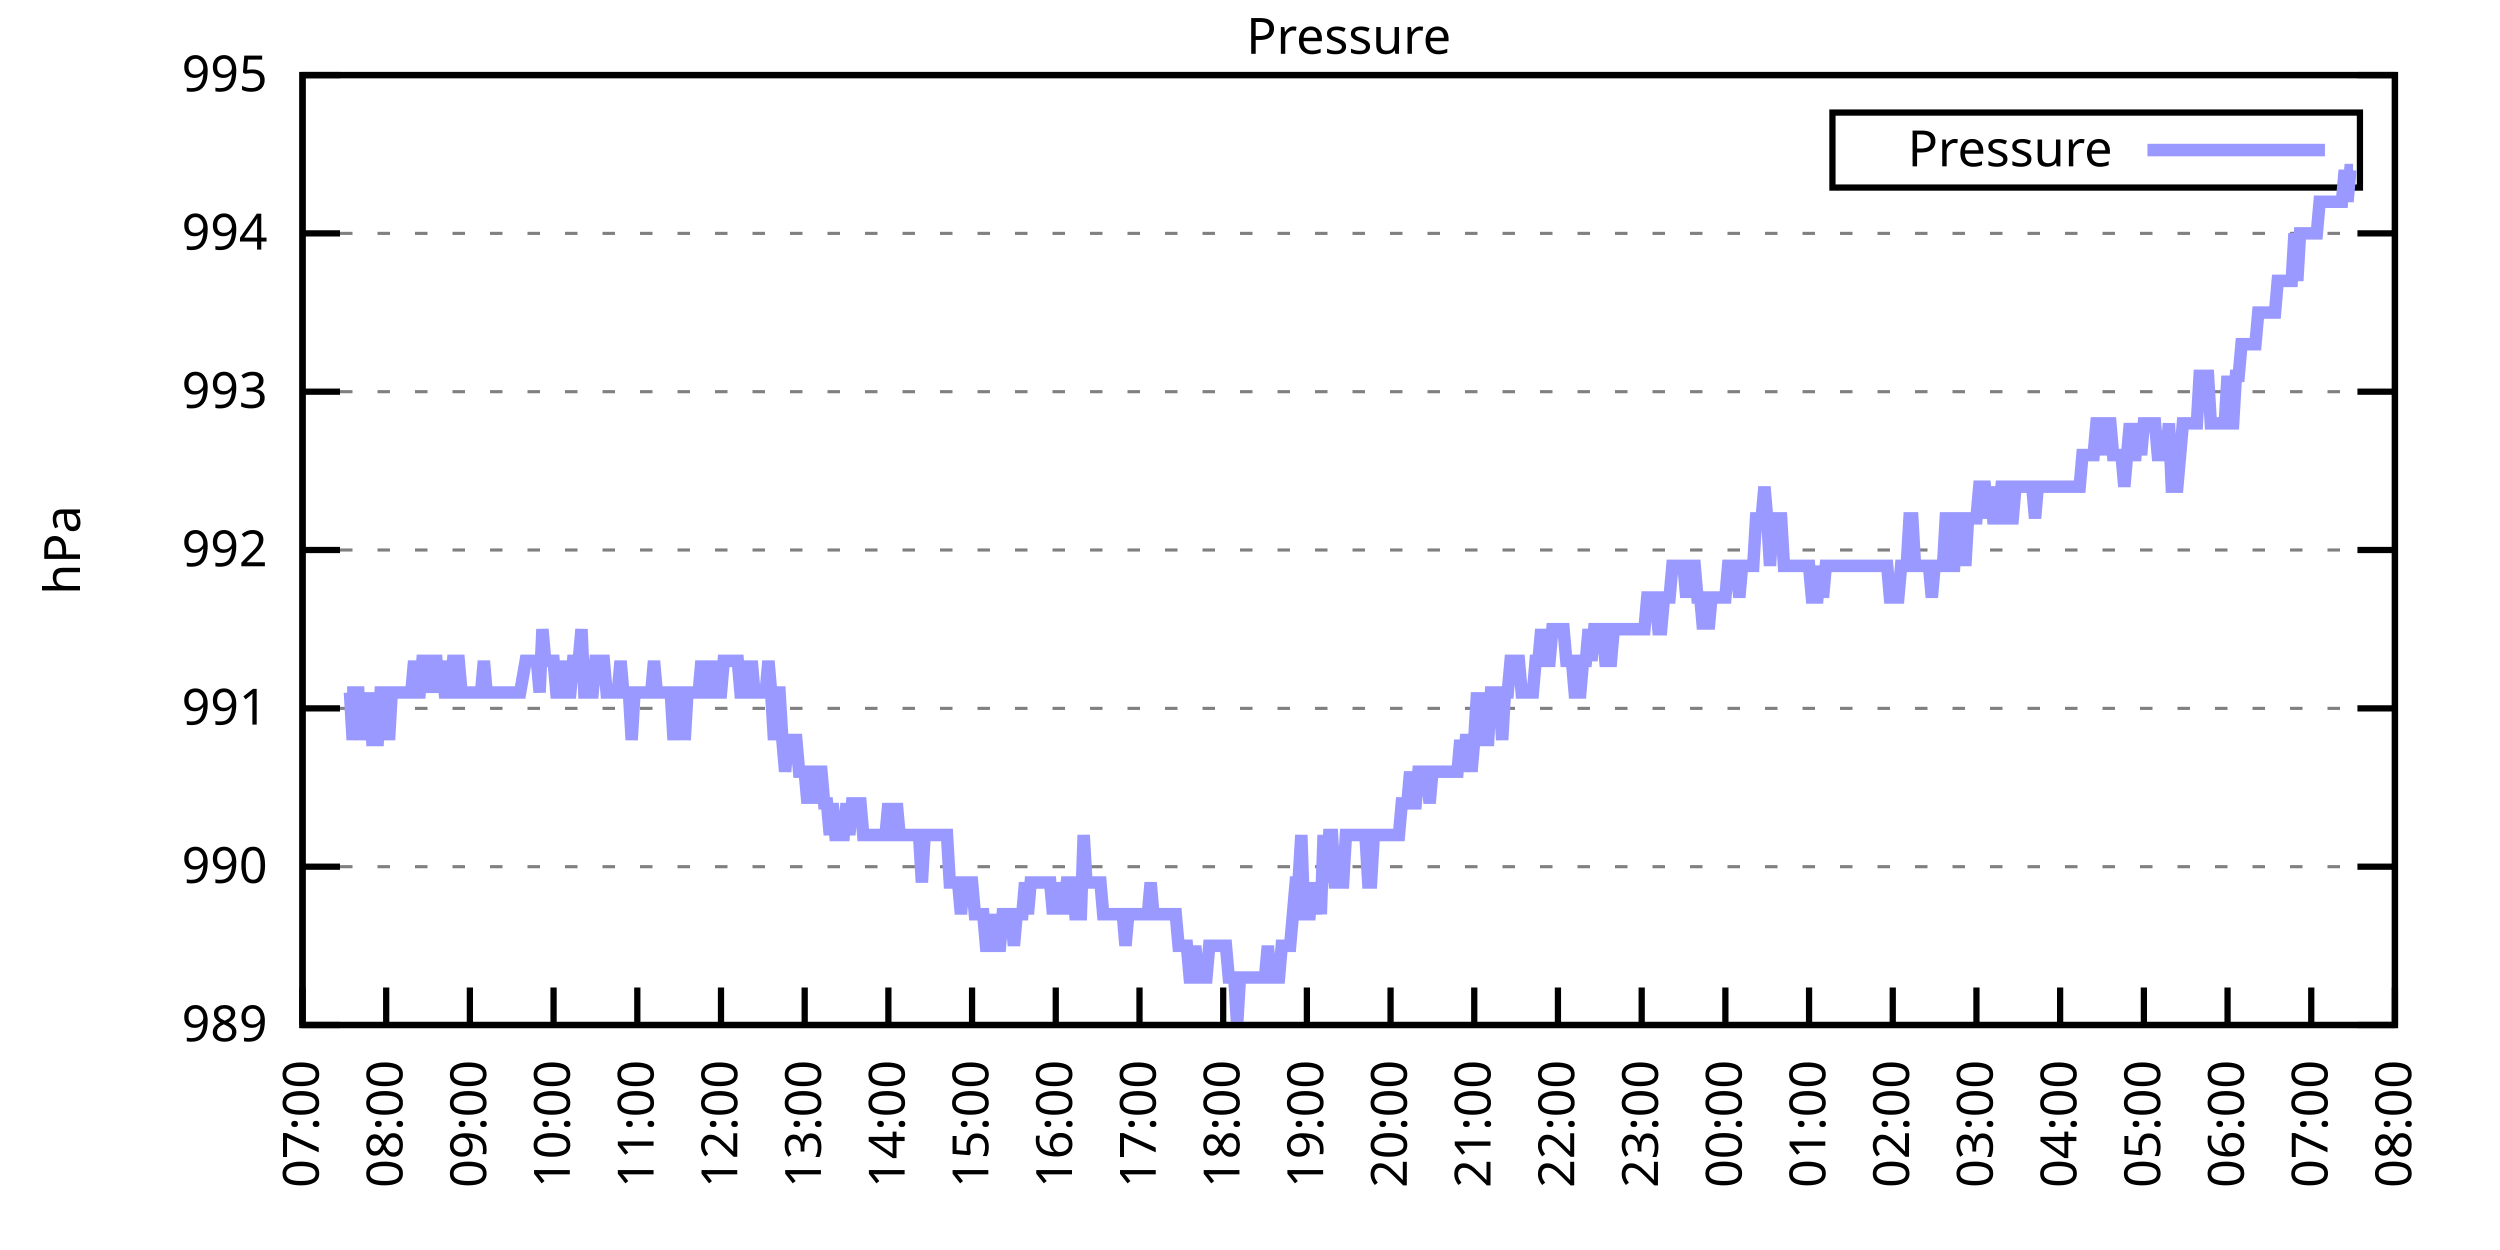
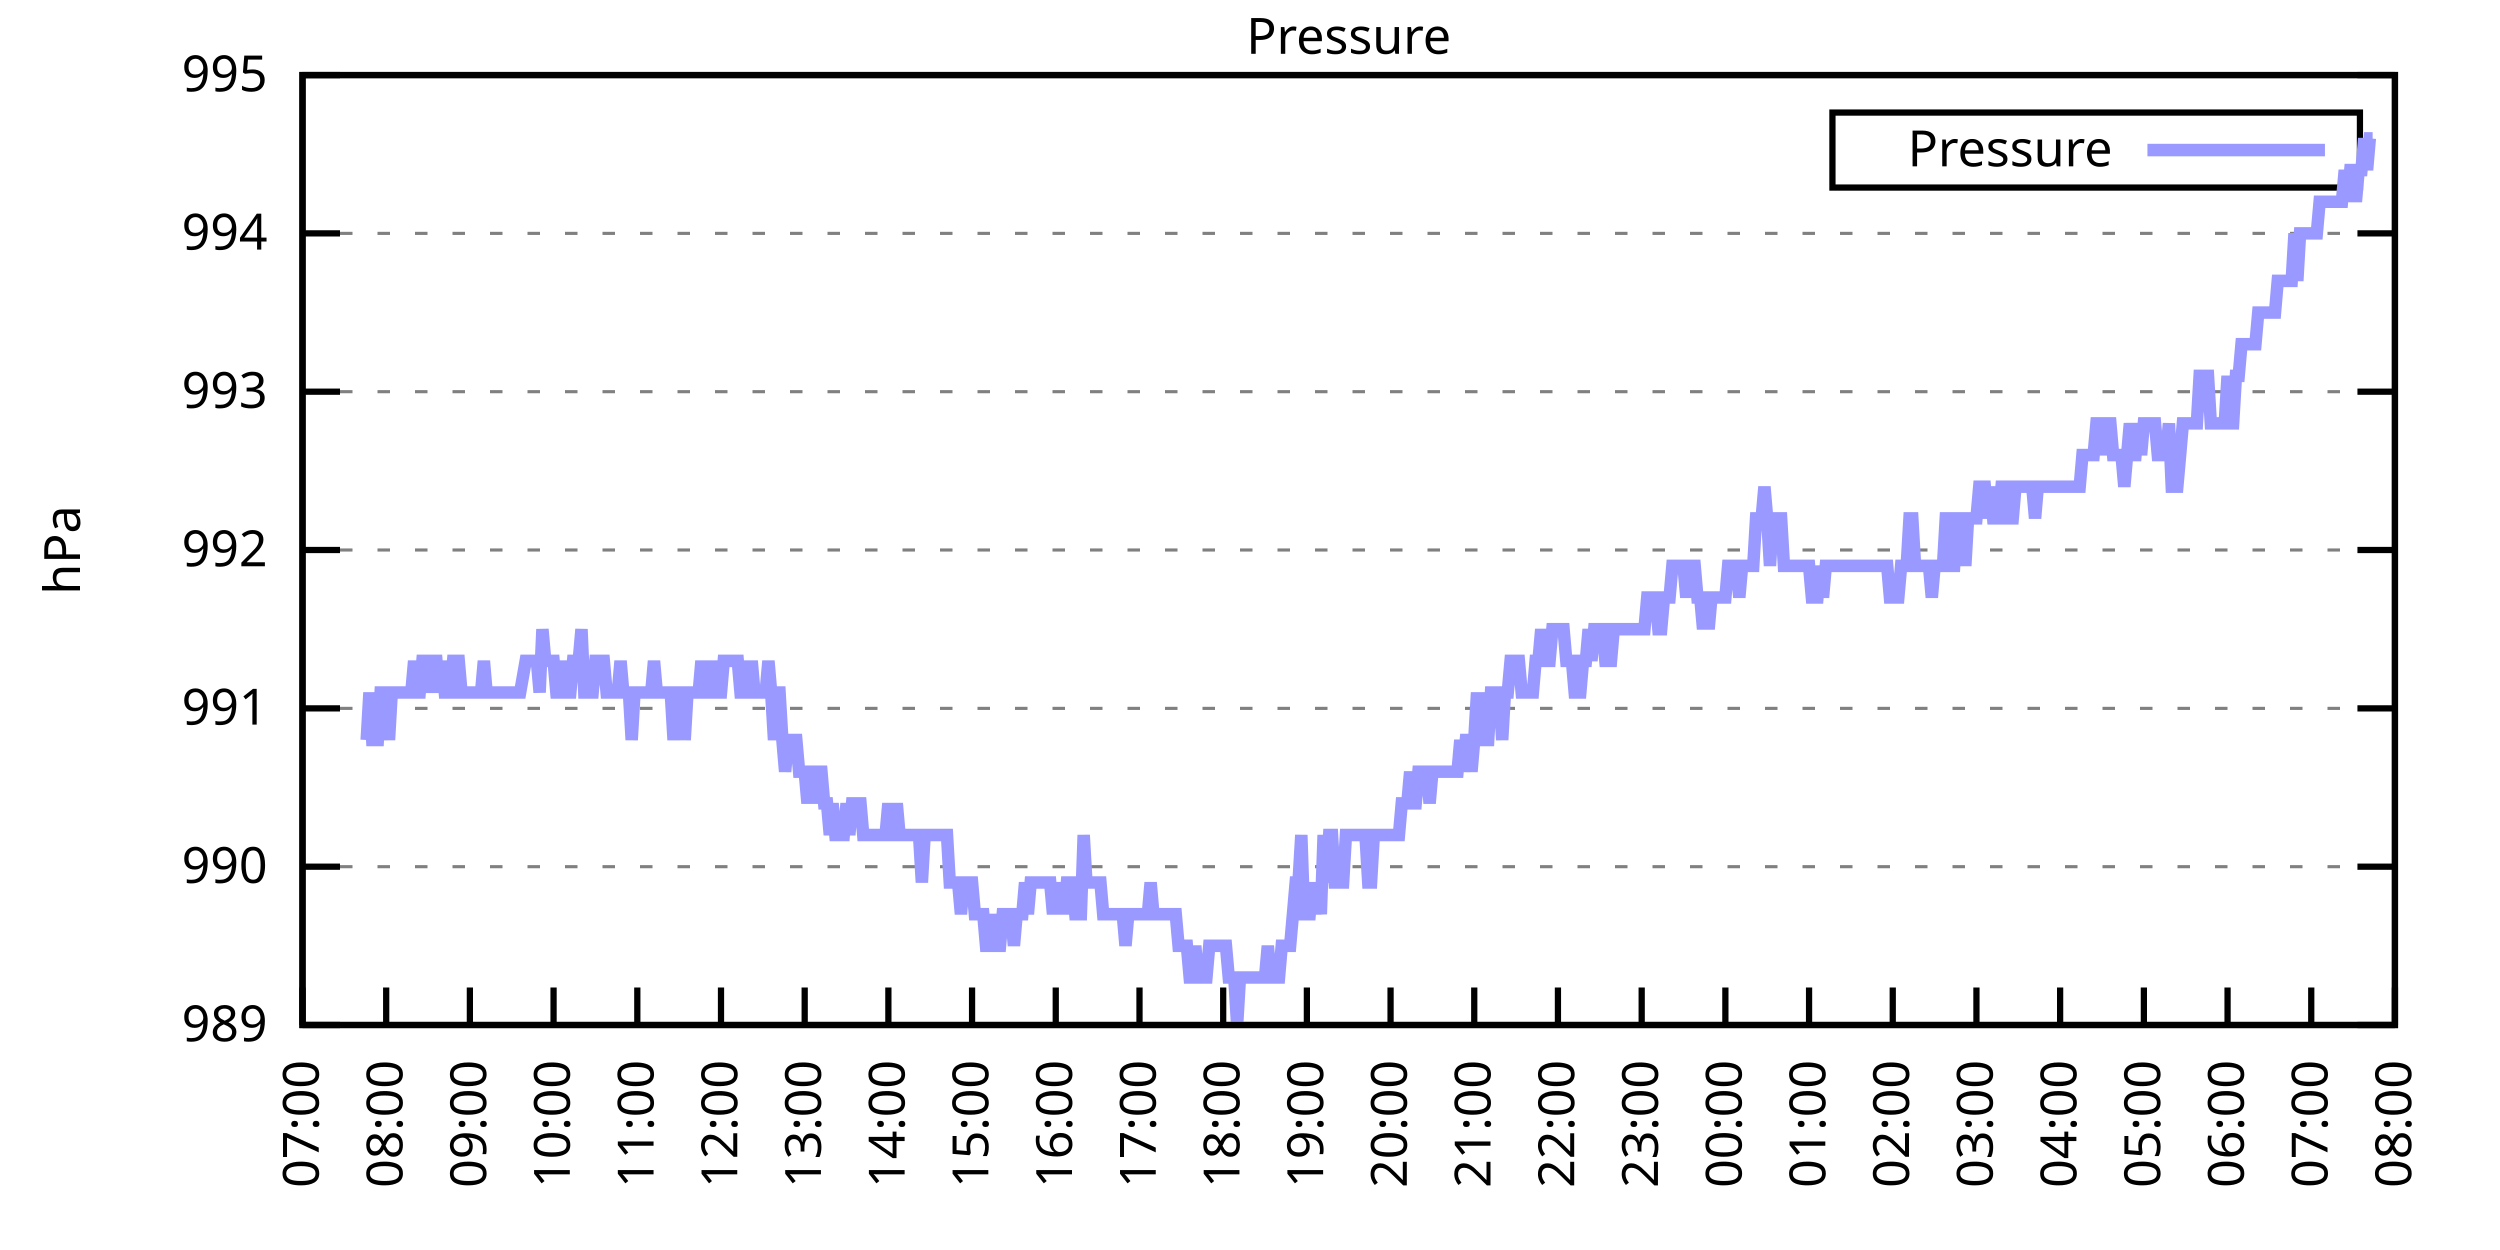
<svg xmlns="http://www.w3.org/2000/svg" xmlns:xlink="http://www.w3.org/1999/xlink" width="400" height="200" viewBox="0 0 400 200">
  <g id="gnuplot_canvas">
    <rect x="0" y="0" width="400" height="200" fill="none" />
    <defs>
      <circle id="gpDot" r="0.5" stroke-width="0.5" stroke="currentColor" />
      <path id="gpPt0" stroke-width="0.333" stroke="currentColor" d="M-1,0 h2 M0,-1 v2" />
      <path id="gpPt1" stroke-width="0.333" stroke="currentColor" d="M-1,-1 L1,1 M1,-1 L-1,1" />
      <path id="gpPt2" stroke-width="0.333" stroke="currentColor" d="M-1,0 L1,0 M0,-1 L0,1 M-1,-1 L1,1 M-1,1 L1,-1" />
      <rect id="gpPt3" stroke-width="0.333" stroke="currentColor" x="-1" y="-1" width="2" height="2" />
      <rect id="gpPt4" stroke-width="0.333" stroke="currentColor" fill="currentColor" x="-1" y="-1" width="2" height="2" />
      <circle id="gpPt5" stroke-width="0.333" stroke="currentColor" cx="0" cy="0" r="1" />
      <use xlink:href="#gpPt5" id="gpPt6" fill="currentColor" stroke="none" />
      <path id="gpPt7" stroke-width="0.333" stroke="currentColor" d="M0,-1.33 L-1.33,0.67 L1.33,0.67 z" />
      <use xlink:href="#gpPt7" id="gpPt8" fill="currentColor" stroke="none" />
      <use xlink:href="#gpPt7" id="gpPt9" stroke="currentColor" transform="rotate(180)" />
      <use xlink:href="#gpPt9" id="gpPt10" fill="currentColor" stroke="none" />
      <use xlink:href="#gpPt3" id="gpPt11" stroke="currentColor" transform="rotate(45)" />
      <use xlink:href="#gpPt11" id="gpPt12" fill="currentColor" stroke="none" />
      <path id="gpPt13" stroke-width="0.333" stroke="currentColor" d="M0,1.330 L1.265,0.411 L0.782,-1.067 L-0.782,-1.076 L-1.265,0.411 z" />
      <use xlink:href="#gpPt13" id="gpPt14" fill="currentColor" stroke="none" />
      <filter id="textbox" filterUnits="objectBoundingBox" x="0" y="0" height="1" width="1">
        <feFlood flood-color="white" flood-opacity="1" result="bgnd" />
        <feComposite in="SourceGraphic" in2="bgnd" operator="atop" />
      </filter>
      <filter id="greybox" filterUnits="objectBoundingBox" x="0" y="0" height="1" width="1">
        <feFlood flood-color="lightgrey" flood-opacity="1" result="grey" />
        <feComposite in="SourceGraphic" in2="grey" operator="atop" />
      </filter>
    </defs>
    <g fill="none" color="white" stroke="currentColor" stroke-width="1.00" stroke-linecap="butt" stroke-linejoin="miter">
</g>
    <g fill="none" color="black" stroke="currentColor" stroke-width="1.00" stroke-linecap="butt" stroke-linejoin="miter">
      <g stroke="none" shape-rendering="crispEdges">
        <polygon fill="rgb(255, 255, 255)" points="48.40,164.00 383.18,164.00 383.18,12.02 48.40,12.02 " />
      </g>
    </g>
    <g fill="none" color="black" stroke="currentColor" stroke-width="1.00" stroke-linecap="butt" stroke-linejoin="miter">
</g>
    <g fill="none" color="black" stroke="black" stroke-width="0.50" stroke-linecap="butt" stroke-linejoin="miter">
</g>
    <g fill="none" color="gray" stroke="currentColor" stroke-width="0.50" stroke-linecap="butt" stroke-linejoin="miter">
      <path stroke="gray" stroke-dasharray="2,4" class="gridline" d="M48.40,164.00 L383.19,164.00  " />
    </g>
    <g fill="none" color="gray" stroke="gray" stroke-width="1.00" stroke-linecap="butt" stroke-linejoin="miter">
</g>
    <g fill="none" color="black" stroke="currentColor" stroke-width="1.00" stroke-linecap="butt" stroke-linejoin="miter">
      <path stroke="black" d="M48.40,164.00 L54.40,164.00 M383.19,164.00 L377.19,164.00  " />
      <g transform="translate(42.80,166.60)" stroke="none" fill="black" font-family="Sans" font-size="8.00" text-anchor="end">
        <text>
          <tspan font-family="Sans"> 989</tspan>
        </text>
      </g>
    </g>
    <g fill="none" color="black" stroke="currentColor" stroke-width="1.00" stroke-linecap="butt" stroke-linejoin="miter">
</g>
    <g fill="none" color="black" stroke="black" stroke-width="0.50" stroke-linecap="butt" stroke-linejoin="miter">
</g>
    <g fill="none" color="gray" stroke="currentColor" stroke-width="0.50" stroke-linecap="butt" stroke-linejoin="miter">
      <path stroke="gray" stroke-dasharray="2,4" class="gridline" d="M48.40,138.67 L383.19,138.67  " />
    </g>
    <g fill="none" color="gray" stroke="gray" stroke-width="1.00" stroke-linecap="butt" stroke-linejoin="miter">
</g>
    <g fill="none" color="black" stroke="currentColor" stroke-width="1.00" stroke-linecap="butt" stroke-linejoin="miter">
      <path stroke="black" d="M48.40,138.67 L54.40,138.67 M383.19,138.67 L377.19,138.67  " />
      <g transform="translate(42.80,141.27)" stroke="none" fill="black" font-family="Sans" font-size="8.00" text-anchor="end">
        <text>
          <tspan font-family="Sans"> 990</tspan>
        </text>
      </g>
    </g>
    <g fill="none" color="black" stroke="currentColor" stroke-width="1.00" stroke-linecap="butt" stroke-linejoin="miter">
</g>
    <g fill="none" color="black" stroke="black" stroke-width="0.50" stroke-linecap="butt" stroke-linejoin="miter">
</g>
    <g fill="none" color="gray" stroke="currentColor" stroke-width="0.50" stroke-linecap="butt" stroke-linejoin="miter">
      <path stroke="gray" stroke-dasharray="2,4" class="gridline" d="M48.40,113.34 L383.19,113.34  " />
    </g>
    <g fill="none" color="gray" stroke="gray" stroke-width="1.00" stroke-linecap="butt" stroke-linejoin="miter">
</g>
    <g fill="none" color="black" stroke="currentColor" stroke-width="1.00" stroke-linecap="butt" stroke-linejoin="miter">
      <path stroke="black" d="M48.40,113.34 L54.40,113.34 M383.19,113.34 L377.19,113.34  " />
      <g transform="translate(42.80,115.94)" stroke="none" fill="black" font-family="Sans" font-size="8.00" text-anchor="end">
        <text>
          <tspan font-family="Sans"> 991</tspan>
        </text>
      </g>
    </g>
    <g fill="none" color="black" stroke="currentColor" stroke-width="1.00" stroke-linecap="butt" stroke-linejoin="miter">
</g>
    <g fill="none" color="black" stroke="black" stroke-width="0.50" stroke-linecap="butt" stroke-linejoin="miter">
</g>
    <g fill="none" color="gray" stroke="currentColor" stroke-width="0.50" stroke-linecap="butt" stroke-linejoin="miter">
      <path stroke="gray" stroke-dasharray="2,4" class="gridline" d="M48.40,88.00 L383.19,88.00  " />
    </g>
    <g fill="none" color="gray" stroke="gray" stroke-width="1.00" stroke-linecap="butt" stroke-linejoin="miter">
</g>
    <g fill="none" color="black" stroke="currentColor" stroke-width="1.00" stroke-linecap="butt" stroke-linejoin="miter">
      <path stroke="black" d="M48.40,88.00 L54.40,88.00 M383.19,88.00 L377.19,88.00  " />
      <g transform="translate(42.80,90.60)" stroke="none" fill="black" font-family="Sans" font-size="8.00" text-anchor="end">
        <text>
          <tspan font-family="Sans"> 992</tspan>
        </text>
      </g>
    </g>
    <g fill="none" color="black" stroke="currentColor" stroke-width="1.00" stroke-linecap="butt" stroke-linejoin="miter">
</g>
    <g fill="none" color="black" stroke="black" stroke-width="0.50" stroke-linecap="butt" stroke-linejoin="miter">
</g>
    <g fill="none" color="gray" stroke="currentColor" stroke-width="0.50" stroke-linecap="butt" stroke-linejoin="miter">
      <path stroke="gray" stroke-dasharray="2,4" class="gridline" d="M48.40,62.67 L383.19,62.67  " />
    </g>
    <g fill="none" color="gray" stroke="gray" stroke-width="1.00" stroke-linecap="butt" stroke-linejoin="miter">
</g>
    <g fill="none" color="black" stroke="currentColor" stroke-width="1.00" stroke-linecap="butt" stroke-linejoin="miter">
      <path stroke="black" d="M48.40,62.67 L54.40,62.67 M383.19,62.67 L377.19,62.67  " />
      <g transform="translate(42.80,65.27)" stroke="none" fill="black" font-family="Sans" font-size="8.00" text-anchor="end">
        <text>
          <tspan font-family="Sans"> 993</tspan>
        </text>
      </g>
    </g>
    <g fill="none" color="black" stroke="currentColor" stroke-width="1.00" stroke-linecap="butt" stroke-linejoin="miter">
</g>
    <g fill="none" color="black" stroke="black" stroke-width="0.50" stroke-linecap="butt" stroke-linejoin="miter">
</g>
    <g fill="none" color="gray" stroke="currentColor" stroke-width="0.50" stroke-linecap="butt" stroke-linejoin="miter">
      <path stroke="gray" stroke-dasharray="2,4" class="gridline" d="M48.40,37.34 L383.19,37.34  " />
    </g>
    <g fill="none" color="gray" stroke="gray" stroke-width="1.00" stroke-linecap="butt" stroke-linejoin="miter">
</g>
    <g fill="none" color="black" stroke="currentColor" stroke-width="1.00" stroke-linecap="butt" stroke-linejoin="miter">
      <path stroke="black" d="M48.40,37.34 L54.40,37.34 M383.19,37.34 L377.19,37.34  " />
      <g transform="translate(42.80,39.94)" stroke="none" fill="black" font-family="Sans" font-size="8.00" text-anchor="end">
        <text>
          <tspan font-family="Sans"> 994</tspan>
        </text>
      </g>
    </g>
    <g fill="none" color="black" stroke="currentColor" stroke-width="1.00" stroke-linecap="butt" stroke-linejoin="miter">
</g>
    <g fill="none" color="black" stroke="black" stroke-width="0.50" stroke-linecap="butt" stroke-linejoin="miter">
</g>
    <g fill="none" color="gray" stroke="currentColor" stroke-width="0.50" stroke-linecap="butt" stroke-linejoin="miter">
      <path stroke="gray" stroke-dasharray="2,4" class="gridline" d="M48.40,12.01 L383.19,12.01  " />
    </g>
    <g fill="none" color="gray" stroke="gray" stroke-width="1.00" stroke-linecap="butt" stroke-linejoin="miter">
</g>
    <g fill="none" color="black" stroke="currentColor" stroke-width="1.00" stroke-linecap="butt" stroke-linejoin="miter">
      <path stroke="black" d="M48.40,12.01 L54.40,12.01 M383.19,12.01 L377.19,12.01  " />
      <g transform="translate(42.80,14.61)" stroke="none" fill="black" font-family="Sans" font-size="8.00" text-anchor="end">
        <text>
          <tspan font-family="Sans"> 995</tspan>
        </text>
      </g>
    </g>
    <g fill="none" color="black" stroke="currentColor" stroke-width="1.00" stroke-linecap="butt" stroke-linejoin="miter">
      <path stroke="black" d="M48.40,164.00 L48.40,158.00  " />
      <g transform="translate(51.00,169.60) rotate(270.00)" stroke="none" fill="black" font-family="Sans" font-size="8.00" text-anchor="end">
        <text>
          <tspan font-family="Sans">07:00</tspan>
        </text>
      </g>
    </g>
    <g fill="none" color="black" stroke="currentColor" stroke-width="1.00" stroke-linecap="butt" stroke-linejoin="miter">
      <path stroke="black" d="M61.79,164.00 L61.79,158.00  " />
      <g transform="translate(64.39,169.60) rotate(270.00)" stroke="none" fill="black" font-family="Sans" font-size="8.00" text-anchor="end">
        <text>
          <tspan font-family="Sans">08:00</tspan>
        </text>
      </g>
    </g>
    <g fill="none" color="black" stroke="currentColor" stroke-width="1.00" stroke-linecap="butt" stroke-linejoin="miter">
      <path stroke="black" d="M75.18,164.00 L75.18,158.00  " />
      <g transform="translate(77.78,169.60) rotate(270.00)" stroke="none" fill="black" font-family="Sans" font-size="8.00" text-anchor="end">
        <text>
          <tspan font-family="Sans">09:00</tspan>
        </text>
      </g>
    </g>
    <g fill="none" color="black" stroke="currentColor" stroke-width="1.00" stroke-linecap="butt" stroke-linejoin="miter">
      <path stroke="black" d="M88.57,164.00 L88.57,158.00  " />
      <g transform="translate(91.17,169.60) rotate(270.00)" stroke="none" fill="black" font-family="Sans" font-size="8.00" text-anchor="end">
        <text>
          <tspan font-family="Sans">10:00</tspan>
        </text>
      </g>
    </g>
    <g fill="none" color="black" stroke="currentColor" stroke-width="1.00" stroke-linecap="butt" stroke-linejoin="miter">
      <path stroke="black" d="M101.97,164.00 L101.97,158.00  " />
      <g transform="translate(104.57,169.60) rotate(270.00)" stroke="none" fill="black" font-family="Sans" font-size="8.00" text-anchor="end">
        <text>
          <tspan font-family="Sans">11:00</tspan>
        </text>
      </g>
    </g>
    <g fill="none" color="black" stroke="currentColor" stroke-width="1.00" stroke-linecap="butt" stroke-linejoin="miter">
      <path stroke="black" d="M115.36,164.00 L115.36,158.00  " />
      <g transform="translate(117.96,169.60) rotate(270.00)" stroke="none" fill="black" font-family="Sans" font-size="8.00" text-anchor="end">
        <text>
          <tspan font-family="Sans">12:00</tspan>
        </text>
      </g>
    </g>
    <g fill="none" color="black" stroke="currentColor" stroke-width="1.00" stroke-linecap="butt" stroke-linejoin="miter">
      <path stroke="black" d="M128.75,164.00 L128.75,158.00  " />
      <g transform="translate(131.35,169.60) rotate(270.00)" stroke="none" fill="black" font-family="Sans" font-size="8.00" text-anchor="end">
        <text>
          <tspan font-family="Sans">13:00</tspan>
        </text>
      </g>
    </g>
    <g fill="none" color="black" stroke="currentColor" stroke-width="1.00" stroke-linecap="butt" stroke-linejoin="miter">
      <path stroke="black" d="M142.14,164.00 L142.14,158.00  " />
      <g transform="translate(144.74,169.60) rotate(270.00)" stroke="none" fill="black" font-family="Sans" font-size="8.00" text-anchor="end">
        <text>
          <tspan font-family="Sans">14:00</tspan>
        </text>
      </g>
    </g>
    <g fill="none" color="black" stroke="currentColor" stroke-width="1.00" stroke-linecap="butt" stroke-linejoin="miter">
      <path stroke="black" d="M155.53,164.00 L155.53,158.00  " />
      <g transform="translate(158.13,169.60) rotate(270.00)" stroke="none" fill="black" font-family="Sans" font-size="8.00" text-anchor="end">
        <text>
          <tspan font-family="Sans">15:00</tspan>
        </text>
      </g>
    </g>
    <g fill="none" color="black" stroke="currentColor" stroke-width="1.00" stroke-linecap="butt" stroke-linejoin="miter">
      <path stroke="black" d="M168.92,164.00 L168.92,158.00  " />
      <g transform="translate(171.52,169.60) rotate(270.00)" stroke="none" fill="black" font-family="Sans" font-size="8.00" text-anchor="end">
        <text>
          <tspan font-family="Sans">16:00</tspan>
        </text>
      </g>
    </g>
    <g fill="none" color="black" stroke="currentColor" stroke-width="1.00" stroke-linecap="butt" stroke-linejoin="miter">
      <path stroke="black" d="M182.32,164.00 L182.32,158.00  " />
      <g transform="translate(184.92,169.60) rotate(270.00)" stroke="none" fill="black" font-family="Sans" font-size="8.00" text-anchor="end">
        <text>
          <tspan font-family="Sans">17:00</tspan>
        </text>
      </g>
    </g>
    <g fill="none" color="black" stroke="currentColor" stroke-width="1.00" stroke-linecap="butt" stroke-linejoin="miter">
      <path stroke="black" d="M195.71,164.00 L195.71,158.00  " />
      <g transform="translate(198.31,169.60) rotate(270.00)" stroke="none" fill="black" font-family="Sans" font-size="8.00" text-anchor="end">
        <text>
          <tspan font-family="Sans">18:00</tspan>
        </text>
      </g>
    </g>
    <g fill="none" color="black" stroke="currentColor" stroke-width="1.00" stroke-linecap="butt" stroke-linejoin="miter">
      <path stroke="black" d="M209.10,164.00 L209.10,158.00  " />
      <g transform="translate(211.70,169.60) rotate(270.00)" stroke="none" fill="black" font-family="Sans" font-size="8.00" text-anchor="end">
        <text>
          <tspan font-family="Sans">19:00</tspan>
        </text>
      </g>
    </g>
    <g fill="none" color="black" stroke="currentColor" stroke-width="1.00" stroke-linecap="butt" stroke-linejoin="miter">
      <path stroke="black" d="M222.49,164.00 L222.49,158.00  " />
      <g transform="translate(225.09,169.60) rotate(270.00)" stroke="none" fill="black" font-family="Sans" font-size="8.00" text-anchor="end">
        <text>
          <tspan font-family="Sans">20:00</tspan>
        </text>
      </g>
    </g>
    <g fill="none" color="black" stroke="currentColor" stroke-width="1.00" stroke-linecap="butt" stroke-linejoin="miter">
      <path stroke="black" d="M235.88,164.00 L235.88,158.00  " />
      <g transform="translate(238.48,169.60) rotate(270.00)" stroke="none" fill="black" font-family="Sans" font-size="8.00" text-anchor="end">
        <text>
          <tspan font-family="Sans">21:00</tspan>
        </text>
      </g>
    </g>
    <g fill="none" color="black" stroke="currentColor" stroke-width="1.00" stroke-linecap="butt" stroke-linejoin="miter">
      <path stroke="black" d="M249.27,164.00 L249.27,158.00  " />
      <g transform="translate(251.87,169.60) rotate(270.00)" stroke="none" fill="black" font-family="Sans" font-size="8.00" text-anchor="end">
        <text>
          <tspan font-family="Sans">22:00</tspan>
        </text>
      </g>
    </g>
    <g fill="none" color="black" stroke="currentColor" stroke-width="1.00" stroke-linecap="butt" stroke-linejoin="miter">
      <path stroke="black" d="M262.67,164.00 L262.67,158.00  " />
      <g transform="translate(265.27,169.60) rotate(270.00)" stroke="none" fill="black" font-family="Sans" font-size="8.00" text-anchor="end">
        <text>
          <tspan font-family="Sans">23:00</tspan>
        </text>
      </g>
    </g>
    <g fill="none" color="black" stroke="currentColor" stroke-width="1.00" stroke-linecap="butt" stroke-linejoin="miter">
      <path stroke="black" d="M276.06,164.00 L276.06,158.00  " />
      <g transform="translate(278.66,169.60) rotate(270.00)" stroke="none" fill="black" font-family="Sans" font-size="8.00" text-anchor="end">
        <text>
          <tspan font-family="Sans">00:00</tspan>
        </text>
      </g>
    </g>
    <g fill="none" color="black" stroke="currentColor" stroke-width="1.00" stroke-linecap="butt" stroke-linejoin="miter">
      <path stroke="black" d="M289.45,164.00 L289.45,158.00  " />
      <g transform="translate(292.05,169.60) rotate(270.00)" stroke="none" fill="black" font-family="Sans" font-size="8.00" text-anchor="end">
        <text>
          <tspan font-family="Sans">01:00</tspan>
        </text>
      </g>
    </g>
    <g fill="none" color="black" stroke="currentColor" stroke-width="1.00" stroke-linecap="butt" stroke-linejoin="miter">
      <path stroke="black" d="M302.84,164.00 L302.84,158.00  " />
      <g transform="translate(305.44,169.60) rotate(270.00)" stroke="none" fill="black" font-family="Sans" font-size="8.00" text-anchor="end">
        <text>
          <tspan font-family="Sans">02:00</tspan>
        </text>
      </g>
    </g>
    <g fill="none" color="black" stroke="currentColor" stroke-width="1.00" stroke-linecap="butt" stroke-linejoin="miter">
      <path stroke="black" d="M316.23,164.00 L316.23,158.00  " />
      <g transform="translate(318.83,169.60) rotate(270.00)" stroke="none" fill="black" font-family="Sans" font-size="8.00" text-anchor="end">
        <text>
          <tspan font-family="Sans">03:00</tspan>
        </text>
      </g>
    </g>
    <g fill="none" color="black" stroke="currentColor" stroke-width="1.00" stroke-linecap="butt" stroke-linejoin="miter">
      <path stroke="black" d="M329.62,164.00 L329.62,158.00  " />
      <g transform="translate(332.22,169.60) rotate(270.00)" stroke="none" fill="black" font-family="Sans" font-size="8.00" text-anchor="end">
        <text>
          <tspan font-family="Sans">04:00</tspan>
        </text>
      </g>
    </g>
    <g fill="none" color="black" stroke="currentColor" stroke-width="1.00" stroke-linecap="butt" stroke-linejoin="miter">
      <path stroke="black" d="M343.02,164.00 L343.02,158.00  " />
      <g transform="translate(345.62,169.60) rotate(270.00)" stroke="none" fill="black" font-family="Sans" font-size="8.00" text-anchor="end">
        <text>
          <tspan font-family="Sans">05:00</tspan>
        </text>
      </g>
    </g>
    <g fill="none" color="black" stroke="currentColor" stroke-width="1.00" stroke-linecap="butt" stroke-linejoin="miter">
      <path stroke="black" d="M356.41,164.00 L356.41,158.00  " />
      <g transform="translate(359.01,169.60) rotate(270.00)" stroke="none" fill="black" font-family="Sans" font-size="8.00" text-anchor="end">
        <text>
          <tspan font-family="Sans">06:00</tspan>
        </text>
      </g>
    </g>
    <g fill="none" color="black" stroke="currentColor" stroke-width="1.00" stroke-linecap="butt" stroke-linejoin="miter">
      <path stroke="black" d="M369.80,164.00 L369.80,158.00  " />
      <g transform="translate(372.40,169.60) rotate(270.00)" stroke="none" fill="black" font-family="Sans" font-size="8.00" text-anchor="end">
        <text>
          <tspan font-family="Sans">07:00</tspan>
        </text>
      </g>
    </g>
    <g fill="none" color="black" stroke="currentColor" stroke-width="1.00" stroke-linecap="butt" stroke-linejoin="miter">
      <path stroke="black" d="M383.19,164.00 L383.19,158.00  " />
      <g transform="translate(385.79,169.60) rotate(270.00)" stroke="none" fill="black" font-family="Sans" font-size="8.00" text-anchor="end">
        <text>
          <tspan font-family="Sans">08:00</tspan>
        </text>
      </g>
    </g>
    <g fill="none" color="black" stroke="currentColor" stroke-width="1.00" stroke-linecap="butt" stroke-linejoin="miter">
</g>
    <g fill="none" color="black" stroke="currentColor" stroke-width="1.00" stroke-linecap="butt" stroke-linejoin="miter">
      <path stroke="black" d="M48.40,12.01 L48.40,164.00 L383.19,164.00 L383.19,12.01 L48.40,12.01 Z  " />
    </g>
    <g fill="none" color="black" stroke="currentColor" stroke-width="1.00" stroke-linecap="butt" stroke-linejoin="miter">
</g>
    <g fill="none" color="black" stroke="currentColor" stroke-width="1.00" stroke-linecap="butt" stroke-linejoin="miter">
      <path stroke="black" d="M293.19,30.01 L293.19,18.01 L377.59,18.01 L377.59,30.01 L293.19,30.01 Z  " />
    </g>
    <g id="Pressure_plot_1">
      <g fill="none" color="white" stroke="black" stroke-width="2.00" stroke-linecap="butt" stroke-linejoin="miter">
</g>
      <g fill="none" color="black" stroke="currentColor" stroke-width="2.00" stroke-linecap="butt" stroke-linejoin="miter">
        <g transform="translate(337.99,26.61)" stroke="none" fill="black" font-family="Sans" font-size="8.00" text-anchor="end">
          <text>
            <tspan font-family="Sans">Pressure</tspan>
          </text>
        </g>
      </g>
      <g fill="none" color="black" stroke="currentColor" stroke-width="2.00" stroke-linecap="butt" stroke-linejoin="miter">
-         <path stroke="rgb(153, 153, 255)" d="M343.59,24.01 L371.99,24.01 M55.54,110.80 L55.99,110.80 L56.43,118.40 L56.88,110.80 L57.33,110.80 L57.77,118.40   L58.22,110.80 L58.67,118.40 L59.11,110.80 L59.56,118.40 L60.01,118.40 L60.45,118.40 L60.90,110.80 L61.35,110.80   L61.79,110.80 L62.24,118.40 L62.68,110.80 L63.13,110.80 L63.58,110.80 L64.02,110.80 L64.47,110.80 L64.92,110.80   L65.36,110.80 L65.81,110.80 L66.26,105.74 L66.70,110.80 L67.15,110.80 L67.59,105.74 L68.04,105.74 L68.49,110.80   L68.93,105.74 L69.38,105.74 L69.83,105.74 L70.27,110.80 L70.72,105.74 L71.17,110.80 L71.61,110.80 L72.06,110.80   L72.50,105.74 L72.95,105.74 L73.40,105.74 L73.84,110.80 L74.29,110.80 L74.74,110.80 L75.18,110.80 L75.63,110.80   L76.08,110.80 L76.52,110.80 L76.97,110.80 L77.42,105.74 L77.86,110.80 L78.31,110.80 L78.75,110.80 L79.20,110.80   L79.65,110.80 L80.09,110.80 L80.54,110.80 L80.99,110.80 L81.43,110.80 L81.88,110.80 L82.33,110.80 L82.77,110.80   L83.22,110.80 L84.11,105.74 L84.56,105.74 L85.00,105.74 L85.45,105.74 L85.90,105.74 L86.34,110.80 L86.79,100.67   L87.24,105.74 L87.68,105.74 L88.13,105.74 L88.57,105.74 L89.02,110.80 L89.47,110.80 L89.91,105.74 L90.36,110.80   L90.81,110.80 L91.25,110.80 L91.70,105.74 L92.15,105.74 L92.59,105.74 L93.04,100.67 L93.49,110.80 L93.93,110.80   L94.38,110.80 L94.82,110.80 L95.27,105.74 L95.72,105.74 L96.16,105.74 L96.61,105.74 L97.06,110.80 L97.50,110.80   L97.95,110.80 L98.40,110.80 L98.84,110.80 L99.29,105.74 L99.73,110.80 L100.18,110.80 L100.63,110.80 L101.07,118.40   L101.52,110.80 L101.97,110.80 L102.41,110.80 L102.86,110.80 L103.31,110.80 L103.75,110.80 L104.20,110.80 L104.64,105.74   L105.09,110.80 L105.54,110.80 L105.98,110.80 L106.43,110.80 L106.88,110.80 L107.32,110.80 L107.77,118.40 L108.22,110.80   L108.66,110.80 L109.11,110.80 L109.55,118.40 L110.00,110.80 L110.45,110.80 L110.89,110.80 L111.34,110.80 L111.79,110.80   L112.23,105.74 L112.68,110.80 L113.13,105.74 L113.57,110.80 L114.02,110.80 L114.47,105.74 L114.91,110.80 L115.36,110.80   L115.80,105.74 L116.25,105.74 L116.70,105.74 L117.14,105.74 L117.59,105.74 L118.04,105.74 L118.48,110.80 L118.93,110.80   L119.38,105.74 L119.82,110.80 L120.27,105.74 L120.71,110.80 L121.16,110.80 L121.61,110.80 L122.05,110.80 L122.50,110.80   L122.95,105.74 L123.39,110.80 L123.84,118.40 L124.29,110.80 L124.73,110.80 L125.18,118.40 L125.62,123.47 L126.07,118.40   L126.52,118.40 L126.96,118.40 L127.41,118.40 L127.86,123.47 L128.30,123.47 L128.75,123.47 L129.20,128.54 L129.64,123.47   L130.09,123.47 L130.54,128.54 L130.98,123.47 L131.43,123.47 L131.87,128.54 L132.32,128.54 L132.77,133.60 L133.21,128.54   L133.66,133.60 L134.11,133.60 L134.55,133.60 L135.00,133.60 L135.45,128.54 L135.89,133.60 L136.34,128.54 L136.78,128.54   L137.23,128.54 L137.68,128.54 L138.12,133.60 L138.57,133.60 L139.02,133.60 L139.46,133.60 L139.91,133.60 L140.36,133.60   L140.80,133.60 L141.25,133.60 L141.69,133.60 L142.14,128.54 L142.59,133.60 L143.03,133.60 L143.48,128.54 L143.93,133.60   L144.37,133.60 L144.82,133.60 L145.27,133.60 L145.71,133.60 L146.16,133.60 L146.61,133.60 L147.05,133.60 L147.50,141.20   L147.94,133.60 L148.39,133.60 L148.84,133.60 L149.28,133.60 L149.73,133.60 L150.18,133.60 L150.62,133.60 L151.07,133.60   L151.52,133.60 L151.96,141.20 L152.41,141.20 L152.85,141.20 L153.30,141.20 L153.75,146.27 L154.19,141.20 L154.64,141.20   L155.09,141.20 L155.53,141.20 L155.98,146.27 L156.43,146.27 L156.87,146.27 L157.32,146.27 L157.76,151.33 L158.21,151.33   L158.66,151.33 L159.10,146.27 L159.55,151.33 L160.00,151.33 L160.44,146.27 L160.89,146.27 L161.34,146.27 L161.78,146.27   L162.23,151.33 L162.67,146.27 L163.12,146.27 L163.57,146.27 L164.01,141.20 L164.46,146.27 L164.91,141.20 L165.35,141.20   L165.80,141.20 L166.25,141.20 L166.69,141.20 L167.14,141.20 L167.59,141.20 L168.03,141.20 L168.48,146.27 L168.92,141.20   L169.37,146.27 L169.82,141.20 L170.26,146.27 L170.71,141.20 L171.16,141.20 L171.60,141.20 L172.05,146.27 L172.50,146.27   L172.94,146.27 L173.39,133.60 L173.83,141.20 L174.28,141.20 L174.73,141.20 L175.17,141.20 L175.62,141.20 L176.07,141.20   L176.51,146.27 L176.96,146.27 L177.41,146.27 L177.85,146.27 L178.30,146.27 L178.74,146.27 L179.19,146.27 L179.64,146.27   L180.08,151.33 L180.53,146.27 L180.98,146.27 L181.42,146.27 L181.87,146.27 L182.32,146.27 L182.76,146.27 L183.21,146.27   L183.66,146.27 L184.10,141.20 L184.55,146.27 L184.99,146.27 L185.44,146.27 L185.89,146.27 L186.33,146.27 L186.78,146.27   L187.23,146.27 L187.67,146.27 L188.12,146.27 L188.57,151.33 L189.01,151.33 L189.46,151.33 L189.90,151.33 L190.35,156.40   L190.80,156.40 L191.24,151.33 L191.69,156.40 L192.14,156.40 L192.58,156.40 L193.03,156.40 L193.48,151.33 L193.92,151.33   L194.37,151.33 L194.81,151.33 L195.26,151.33 L195.71,151.33 L196.15,151.33 L196.60,156.40 L197.05,156.40 L197.49,156.40   L197.94,164.00 L198.39,156.40 L198.83,156.40 L199.28,156.40 L199.73,156.40 L200.17,156.40 L200.62,156.40 L201.06,156.40   L201.51,156.40 L201.96,156.40 L202.40,156.40 L202.85,151.33 L203.30,156.40 L203.74,156.40 L204.19,156.40 L204.64,156.40   L205.08,151.33 L205.53,151.33 L205.97,151.33 L206.42,151.33 L206.87,146.27 L207.31,141.20 L207.76,141.20 L208.21,133.60   L208.65,146.27 L209.10,146.27 L209.55,146.27 L209.99,141.20 L210.44,146.27 L210.88,141.20 L211.33,146.27 L211.78,133.60   L212.22,141.20 L212.67,133.60 L213.12,133.60 L213.56,141.20 L214.01,141.20 L214.46,141.20 L214.90,141.20 L215.35,133.60   L215.80,133.60 L216.24,133.60 L216.69,133.60 L217.13,133.60 L217.58,133.60 L218.03,133.60 L218.47,133.60 L218.92,141.20   L219.37,141.20 L219.81,133.60 L220.26,133.60 L220.71,133.60 L221.15,133.60 L221.60,133.60 L222.04,133.60 L222.49,133.60   L222.94,133.60 L223.38,133.60 L223.83,133.60 L224.28,128.54 L224.72,128.54 L225.17,128.54 L225.62,123.47 L226.06,128.54   L226.51,128.54 L226.95,123.47 L227.40,123.47 L227.85,123.47 L228.29,123.47 L228.74,128.54 L229.19,123.47 L229.63,123.47   L230.08,123.47 L230.53,123.47 L230.97,123.47 L231.42,123.47 L231.86,123.47 L232.31,123.47 L232.76,123.47 L233.20,123.47   L233.65,118.40 L234.10,123.47 L234.54,118.40 L234.99,118.40 L235.44,123.47 L235.88,118.40 L236.33,110.80 L236.78,118.40   L237.22,110.80 L237.67,118.40 L238.11,118.40 L238.56,110.80 L239.01,110.80 L239.45,110.80 L239.90,110.80 L240.35,118.40   L240.79,110.80 L241.24,110.80 L241.69,105.74 L242.13,105.74 L242.58,105.74 L243.02,105.74 L243.47,110.80 L243.92,110.80   L244.36,110.80 L244.81,110.80 L245.26,110.80 L245.70,105.74 L246.15,105.74 L246.60,100.67 L247.04,105.74 L247.49,105.74   L247.93,105.74 L248.38,100.67 L248.83,100.67 L249.27,100.67 L249.72,100.67 L250.17,100.67 L250.61,105.74 L251.06,105.74   L251.51,105.74 L251.95,110.80 L252.40,110.80 L252.85,110.80 L253.29,105.74 L253.74,105.74 L254.18,100.67 L254.63,105.74   L255.08,100.67 L255.52,100.67 L255.97,100.67 L256.42,100.67 L256.86,105.74 L257.31,105.74 L257.76,105.74 L258.20,100.67   L258.65,100.67 L259.09,100.67 L259.54,100.67 L259.99,100.67 L260.43,100.67 L260.88,100.67 L261.33,100.67 L261.77,100.67   L262.22,100.67 L262.67,100.67 L263.11,100.67 L263.56,95.60 L264.00,95.60 L264.45,95.60 L264.90,95.60 L265.34,100.67   L265.79,100.67 L266.24,95.60 L266.68,95.60 L267.13,95.60 L267.58,90.54 L268.02,90.54 L268.47,90.54 L268.92,90.54   L269.36,90.54 L269.81,95.60 L270.25,90.54 L270.70,90.54 L271.15,90.54 L271.59,95.60 L272.04,95.60 L272.49,100.67   L272.93,95.60 L273.38,100.67 L273.83,95.60 L274.27,95.60 L274.72,95.60 L275.16,95.60 L275.61,95.60 L276.06,95.60   L276.50,90.54 L276.95,90.54 L277.40,90.54 L277.84,90.54 L278.29,95.60 L278.74,90.54 L279.18,90.54 L279.63,90.54   L280.07,90.54 L280.52,90.54 L280.97,82.94 L281.41,82.94 L281.86,82.94 L282.31,77.87 L282.75,82.94 L283.20,90.54   L283.65,82.94 L284.09,82.94 L284.54,82.94 L284.98,82.94 L285.43,90.54 L285.88,90.54 L286.32,90.54 L286.77,90.54   L287.22,90.54 L287.66,90.54 L288.11,90.54 L288.56,90.54 L289.00,90.54 L289.45,90.54 L289.90,95.60 L290.34,95.60   L290.79,95.60 L291.23,90.54 L291.68,95.60 L292.13,90.54 L292.57,90.54 L293.02,90.54 L293.47,90.54 L293.91,90.54   L294.36,90.54 L294.81,90.54 L295.25,90.54 L295.70,90.54 L296.14,90.54 L296.59,90.54 L297.04,90.54 L297.48,90.54   L297.93,90.54 L298.38,90.54 L298.82,90.54 L299.27,90.54 L299.72,90.54 L300.16,90.54 L300.61,90.54 L301.05,90.54   L301.50,90.54 L301.95,90.54 L302.39,95.60 L302.84,95.60 L303.29,95.60 L303.73,95.60 L304.18,90.54 L304.63,90.54   L305.07,90.54 L305.52,82.94 L305.97,82.94 L306.41,90.54 L306.86,90.54 L307.30,90.54 L307.75,90.54 L308.20,90.54   L308.64,90.54 L309.09,95.60 L309.54,90.54 L309.98,90.54 L310.43,90.54 L310.88,90.54 L311.32,82.94 L311.77,82.94   L312.21,90.54 L312.66,90.54 L313.11,82.94 L313.55,82.94 L314.00,82.94 L314.45,90.54 L314.89,82.94 L315.34,82.94   L315.79,82.94 L316.23,82.94 L316.68,77.87 L317.12,77.87 L317.57,77.87 L318.02,82.94 L318.46,77.87 L318.91,82.94   L319.36,82.94 L319.80,82.94 L320.25,77.87 L320.70,77.87 L321.14,82.94 L321.59,82.94 L322.04,82.94 L322.48,77.87   L322.93,77.87 L323.37,77.87 L323.82,77.87 L324.27,77.87 L324.71,77.87 L325.16,77.87 L325.61,82.94 L326.05,77.87   L326.50,77.87 L326.95,77.87 L327.39,77.87 L327.84,77.87 L328.28,77.87 L328.73,77.87 L329.18,77.87 L329.62,77.87   L330.07,77.87 L330.52,77.87 L330.96,77.87 L331.41,77.87 L331.86,77.87 L332.30,77.87 L332.75,77.87 L333.19,72.81   L333.64,72.81 L334.09,72.81 L334.53,72.81 L334.98,72.81 L335.43,67.74 L335.87,67.74 L336.32,72.81 L336.77,67.74   L337.21,67.74 L337.66,67.74 L338.10,72.81 L338.55,72.81 L339.00,72.81 L339.44,72.81 L339.89,77.87 L340.34,72.81   L340.78,67.74 L341.23,72.81 L341.68,72.81 L342.12,67.74 L342.57,72.81 L343.02,67.74 L343.46,67.74 L343.91,67.74   L344.35,67.74 L344.80,67.74 L345.25,72.81 L345.69,72.81 L346.14,72.81 L346.59,72.81 L347.03,67.74 L347.48,77.87   L347.93,77.87 L348.37,77.87 L348.82,72.81 L349.26,67.74 L349.71,67.74 L350.16,67.74 L350.60,67.74 L351.05,67.74   L351.50,67.74 L351.94,60.14 L352.39,60.14 L352.84,60.14 L353.28,60.14 L353.73,67.74 L354.17,67.74 L354.62,67.74   L355.07,67.74 L355.51,67.74 L355.96,67.74 L356.41,60.14 L356.85,67.74 L357.30,67.74 L357.75,60.14 L358.19,60.14   L358.64,55.07 L359.09,55.07 L359.53,55.07 L359.98,55.07 L360.42,55.07 L360.87,55.07 L361.32,50.01 L361.76,50.01   L362.21,50.01 L362.66,50.01 L363.10,50.01 L363.55,50.01 L364.00,50.01 L364.44,44.94 L364.89,44.94 L365.33,44.94   L365.78,44.94 L366.23,44.94 L366.67,44.94 L367.12,37.34 L367.57,44.94 L368.01,37.34 L368.46,37.34 L368.91,37.34   L369.35,37.34 L369.80,37.34 L370.24,37.34 L370.69,37.34 L371.14,32.28 L371.58,32.28 L372.03,32.28 L372.48,32.28   L372.92,32.28 L373.37,32.28 L373.82,32.28 L374.26,32.28 L374.71,32.28 L375.16,27.21 L375.60,32.28 L376.05,27.21   L376.49,27.21  " />
+         <path stroke="rgb(153, 153, 255)" d="M343.59,24.01 L371.99,24.01 M58.67,118.40 L59.11,110.80 L59.56,118.40 L60.01,118.40 L60.45,118.40 L60.90,110.80   L61.35,110.80 L61.79,110.80 L62.24,118.40 L62.68,110.80 L63.13,110.80 L63.58,110.80 L64.02,110.80 L64.47,110.80   L64.92,110.80 L65.36,110.80 L65.81,110.80 L66.26,105.74 L66.70,110.80 L67.15,110.80 L67.59,105.74 L68.04,105.74   L68.49,110.80 L68.93,105.74 L69.38,105.74 L69.83,105.74 L70.27,110.80 L70.72,105.74 L71.17,110.80 L71.61,110.80   L72.06,110.80 L72.50,105.74 L72.95,105.74 L73.40,105.74 L73.84,110.80 L74.29,110.80 L74.74,110.80 L75.18,110.80   L75.63,110.80 L76.08,110.80 L76.52,110.80 L76.97,110.80 L77.42,105.74 L77.86,110.80 L78.31,110.80 L78.75,110.80   L79.20,110.80 L79.65,110.80 L80.09,110.80 L80.54,110.80 L80.99,110.80 L81.43,110.80 L81.88,110.80 L82.33,110.80   L82.77,110.80 L83.22,110.80 L84.11,105.74 L84.56,105.74 L85.00,105.74 L85.45,105.74 L85.90,105.74 L86.34,110.80   L86.79,100.67 L87.24,105.74 L87.68,105.74 L88.13,105.74 L88.57,105.74 L89.02,110.80 L89.47,110.80 L89.91,105.74   L90.36,110.80 L90.81,110.80 L91.25,110.80 L91.70,105.74 L92.15,105.74 L92.59,105.74 L93.04,100.67 L93.49,110.80   L93.93,110.80 L94.38,110.80 L94.82,110.80 L95.27,105.74 L95.72,105.74 L96.16,105.74 L96.61,105.74 L97.06,110.80   L97.50,110.80 L97.95,110.80 L98.40,110.80 L98.84,110.80 L99.29,105.74 L99.73,110.80 L100.18,110.80 L100.63,110.80   L101.07,118.40 L101.52,110.80 L101.97,110.80 L102.41,110.80 L102.86,110.80 L103.31,110.80 L103.75,110.80 L104.20,110.80   L104.64,105.74 L105.09,110.80 L105.54,110.80 L105.98,110.80 L106.43,110.80 L106.88,110.80 L107.32,110.80 L107.77,118.40   L108.22,110.80 L108.66,110.80 L109.11,110.80 L109.55,118.40 L110.00,110.80 L110.45,110.80 L110.89,110.80 L111.34,110.80   L111.79,110.80 L112.23,105.74 L112.68,110.80 L113.13,105.74 L113.57,110.80 L114.02,110.80 L114.47,105.74 L114.91,110.80   L115.36,110.80 L115.80,105.74 L116.25,105.74 L116.70,105.74 L117.14,105.74 L117.59,105.74 L118.04,105.74 L118.48,110.80   L118.93,110.80 L119.38,105.74 L119.82,110.80 L120.27,105.74 L120.71,110.80 L121.16,110.80 L121.61,110.80 L122.05,110.80   L122.50,110.80 L122.95,105.74 L123.39,110.80 L123.84,118.40 L124.29,110.80 L124.73,110.80 L125.18,118.40 L125.62,123.47   L126.07,118.40 L126.52,118.40 L126.96,118.40 L127.41,118.40 L127.86,123.47 L128.30,123.47 L128.75,123.47 L129.20,128.54   L129.64,123.47 L130.09,123.47 L130.54,128.54 L130.98,123.47 L131.43,123.47 L131.87,128.54 L132.32,128.54 L132.77,133.60   L133.21,128.54 L133.66,133.60 L134.11,133.60 L134.55,133.60 L135.00,133.60 L135.45,128.54 L135.89,133.60 L136.34,128.54   L136.78,128.54 L137.23,128.54 L137.68,128.54 L138.12,133.60 L138.57,133.60 L139.02,133.60 L139.46,133.60 L139.91,133.60   L140.36,133.60 L140.80,133.60 L141.25,133.60 L141.69,133.60 L142.14,128.54 L142.59,133.60 L143.03,133.60 L143.48,128.54   L143.93,133.60 L144.37,133.60 L144.82,133.60 L145.27,133.60 L145.71,133.60 L146.16,133.60 L146.61,133.60 L147.05,133.60   L147.50,141.20 L147.94,133.60 L148.39,133.60 L148.84,133.60 L149.28,133.60 L149.73,133.60 L150.18,133.60 L150.62,133.60   L151.07,133.60 L151.52,133.60 L151.96,141.20 L152.41,141.20 L152.85,141.20 L153.30,141.20 L153.75,146.27 L154.19,141.20   L154.64,141.20 L155.09,141.20 L155.53,141.20 L155.98,146.27 L156.43,146.27 L156.87,146.27 L157.32,146.27 L157.76,151.33   L158.21,151.33 L158.66,151.33 L159.10,146.27 L159.55,151.33 L160.00,151.33 L160.44,146.27 L160.89,146.27 L161.34,146.27   L161.78,146.27 L162.23,151.33 L162.67,146.27 L163.12,146.27 L163.57,146.27 L164.01,141.20 L164.46,146.27 L164.91,141.20   L165.35,141.20 L165.80,141.20 L166.25,141.20 L166.69,141.20 L167.14,141.20 L167.59,141.20 L168.03,141.20 L168.48,146.27   L168.92,141.20 L169.37,146.27 L169.82,141.20 L170.26,146.27 L170.71,141.20 L171.16,141.20 L171.60,141.20 L172.05,146.27   L172.50,146.27 L172.94,146.27 L173.39,133.60 L173.83,141.20 L174.28,141.20 L174.73,141.20 L175.17,141.20 L175.62,141.20   L176.07,141.20 L176.51,146.27 L176.96,146.27 L177.41,146.27 L177.85,146.27 L178.30,146.27 L178.74,146.27 L179.19,146.27   L179.64,146.27 L180.08,151.33 L180.53,146.27 L180.98,146.27 L181.42,146.27 L181.87,146.27 L182.32,146.27 L182.76,146.27   L183.21,146.27 L183.66,146.27 L184.10,141.20 L184.55,146.27 L184.99,146.27 L185.44,146.27 L185.89,146.27 L186.33,146.27   L186.78,146.27 L187.23,146.27 L187.67,146.27 L188.12,146.27 L188.57,151.33 L189.01,151.33 L189.46,151.33 L189.90,151.33   L190.35,156.40 L190.80,156.40 L191.24,151.33 L191.69,156.40 L192.14,156.40 L192.58,156.40 L193.03,156.40 L193.48,151.33   L193.92,151.33 L194.37,151.33 L194.81,151.33 L195.26,151.33 L195.71,151.33 L196.15,151.33 L196.60,156.40 L197.05,156.40   L197.49,156.40 L197.94,164.00 L198.39,156.40 L198.83,156.40 L199.28,156.40 L199.73,156.40 L200.17,156.40 L200.62,156.40   L201.06,156.40 L201.51,156.40 L201.96,156.40 L202.40,156.40 L202.85,151.33 L203.30,156.40 L203.74,156.40 L204.19,156.40   L204.64,156.40 L205.08,151.33 L205.53,151.33 L205.97,151.33 L206.42,151.33 L206.87,146.27 L207.31,141.20 L207.76,141.20   L208.21,133.60 L208.65,146.27 L209.10,146.27 L209.55,146.27 L209.99,141.20 L210.44,146.27 L210.88,141.20 L211.33,146.27   L211.78,133.60 L212.22,141.20 L212.67,133.60 L213.12,133.60 L213.56,141.20 L214.01,141.20 L214.46,141.20 L214.90,141.20   L215.35,133.60 L215.80,133.60 L216.24,133.60 L216.69,133.60 L217.13,133.60 L217.58,133.60 L218.03,133.60 L218.47,133.60   L218.92,141.20 L219.37,141.20 L219.81,133.60 L220.26,133.60 L220.71,133.60 L221.15,133.60 L221.60,133.60 L222.04,133.60   L222.49,133.60 L222.94,133.60 L223.38,133.60 L223.83,133.60 L224.28,128.54 L224.72,128.54 L225.17,128.54 L225.62,123.47   L226.06,128.54 L226.51,128.54 L226.95,123.47 L227.40,123.47 L227.85,123.47 L228.29,123.47 L228.74,128.54 L229.19,123.47   L229.63,123.47 L230.08,123.47 L230.53,123.47 L230.97,123.47 L231.42,123.47 L231.86,123.47 L232.31,123.47 L232.76,123.47   L233.20,123.47 L233.65,118.40 L234.10,123.47 L234.54,118.40 L234.99,118.40 L235.44,123.47 L235.88,118.40 L236.33,110.80   L236.78,118.40 L237.22,110.80 L237.67,118.40 L238.11,118.40 L238.56,110.80 L239.01,110.80 L239.45,110.80 L239.90,110.80   L240.35,118.40 L240.79,110.80 L241.24,110.80 L241.69,105.74 L242.13,105.74 L242.58,105.74 L243.02,105.74 L243.47,110.80   L243.92,110.80 L244.36,110.80 L244.81,110.80 L245.26,110.80 L245.70,105.74 L246.15,105.74 L246.60,100.67 L247.04,105.74   L247.49,105.74 L247.93,105.74 L248.38,100.67 L248.83,100.67 L249.27,100.67 L249.72,100.67 L250.17,100.67 L250.61,105.74   L251.06,105.74 L251.51,105.74 L251.95,110.80 L252.40,110.80 L252.85,110.80 L253.29,105.74 L253.74,105.74 L254.18,100.67   L254.63,105.74 L255.08,100.67 L255.52,100.67 L255.97,100.67 L256.42,100.67 L256.86,105.74 L257.31,105.74 L257.76,105.74   L258.20,100.67 L258.65,100.67 L259.09,100.67 L259.54,100.67 L259.99,100.67 L260.43,100.67 L260.88,100.67 L261.33,100.67   L261.77,100.67 L262.22,100.67 L262.67,100.67 L263.11,100.67 L263.56,95.60 L264.00,95.60 L264.45,95.60 L264.90,95.60   L265.34,100.67 L265.79,100.67 L266.24,95.60 L266.68,95.60 L267.13,95.60 L267.58,90.54 L268.02,90.54 L268.47,90.54   L268.92,90.54 L269.36,90.54 L269.81,95.60 L270.25,90.54 L270.70,90.54 L271.15,90.54 L271.59,95.60 L272.04,95.60   L272.49,100.67 L272.93,95.60 L273.38,100.67 L273.83,95.60 L274.27,95.60 L274.72,95.60 L275.16,95.60 L275.61,95.60   L276.06,95.60 L276.50,90.54 L276.95,90.54 L277.40,90.54 L277.84,90.54 L278.29,95.60 L278.74,90.54 L279.18,90.54   L279.63,90.54 L280.07,90.54 L280.52,90.54 L280.97,82.94 L281.41,82.94 L281.86,82.94 L282.31,77.87 L282.75,82.94   L283.20,90.54 L283.65,82.94 L284.09,82.94 L284.54,82.94 L284.98,82.94 L285.43,90.54 L285.88,90.54 L286.32,90.54   L286.77,90.54 L287.22,90.54 L287.66,90.54 L288.11,90.54 L288.56,90.54 L289.00,90.54 L289.45,90.54 L289.90,95.60   L290.34,95.60 L290.79,95.60 L291.23,90.54 L291.68,95.60 L292.13,90.54 L292.57,90.54 L293.02,90.54 L293.47,90.54   L293.91,90.54 L294.36,90.54 L294.81,90.54 L295.25,90.54 L295.70,90.54 L296.14,90.54 L296.59,90.54 L297.04,90.54   L297.48,90.54 L297.93,90.54 L298.38,90.54 L298.82,90.54 L299.27,90.54 L299.72,90.54 L300.16,90.54 L300.61,90.54   L301.05,90.54 L301.50,90.54 L301.95,90.54 L302.39,95.60 L302.84,95.60 L303.29,95.60 L303.73,95.60 L304.18,90.54   L304.63,90.54 L305.07,90.54 L305.52,82.94 L305.97,82.94 L306.41,90.54 L306.86,90.54 L307.30,90.54 L307.75,90.54   L308.20,90.54 L308.64,90.54 L309.09,95.60 L309.54,90.54 L309.98,90.54 L310.43,90.54 L310.88,90.54 L311.32,82.94   L311.77,82.94 L312.21,90.54 L312.66,90.54 L313.11,82.94 L313.55,82.94 L314.00,82.94 L314.45,90.54 L314.89,82.94   L315.34,82.94 L315.79,82.94 L316.23,82.94 L316.68,77.87 L317.12,77.87 L317.57,77.87 L318.02,82.94 L318.46,77.87   L318.91,82.94 L319.36,82.94 L319.80,82.94 L320.25,77.87 L320.70,77.87 L321.14,82.94 L321.59,82.94 L322.04,82.94   L322.48,77.87 L322.93,77.87 L323.37,77.87 L323.82,77.87 L324.27,77.87 L324.71,77.87 L325.16,77.87 L325.61,82.94   L326.05,77.87 L326.50,77.87 L326.95,77.87 L327.39,77.87 L327.84,77.87 L328.28,77.87 L328.73,77.87 L329.18,77.87   L329.62,77.87 L330.07,77.87 L330.52,77.87 L330.96,77.87 L331.41,77.87 L331.86,77.87 L332.30,77.87 L332.75,77.87   L333.19,72.81 L333.64,72.81 L334.09,72.81 L334.53,72.81 L334.98,72.81 L335.43,67.74 L335.87,67.74 L336.32,72.81   L336.77,67.74 L337.21,67.74 L337.66,67.74 L338.10,72.81 L338.55,72.81 L339.00,72.81 L339.44,72.81 L339.89,77.87   L340.34,72.81 L340.78,67.74 L341.23,72.81 L341.68,72.81 L342.12,67.74 L342.57,72.81 L343.02,67.74 L343.46,67.74   L343.91,67.74 L344.35,67.74 L344.80,67.74 L345.25,72.81 L345.69,72.81 L346.14,72.81 L346.59,72.81 L347.03,67.74   L347.48,77.87 L347.93,77.87 L348.37,77.87 L348.82,72.81 L349.26,67.74 L349.71,67.74 L350.16,67.74 L350.60,67.74   L351.05,67.74 L351.50,67.74 L351.94,60.14 L352.39,60.14 L352.84,60.14 L353.28,60.14 L353.73,67.74 L354.17,67.74   L354.62,67.74 L355.07,67.74 L355.51,67.74 L355.96,67.74 L356.41,60.14 L356.85,67.74 L357.30,67.74 L357.75,60.14   L358.19,60.14 L358.64,55.07 L359.09,55.07 L359.53,55.07 L359.98,55.07 L360.42,55.07 L360.87,55.07 L361.32,50.01   L361.76,50.01 L362.21,50.01 L362.66,50.01 L363.10,50.01 L363.55,50.01 L364.00,50.01 L364.44,44.94 L364.89,44.94   L365.33,44.94 L365.78,44.94 L366.23,44.94 L366.67,44.94 L367.12,37.34 L367.57,44.94 L368.01,37.34 L368.46,37.34   L368.91,37.34 L369.35,37.34 L369.80,37.34 L370.24,37.34 L370.69,37.34 L371.14,32.28 L371.58,32.28 L372.03,32.28   L372.48,32.28 L372.92,32.28 L373.37,32.28 L373.82,32.28 L374.26,32.28 L374.71,32.28 L375.16,27.21 L375.60,32.28   L376.05,27.21 L376.49,27.21 L376.94,32.28 L377.39,27.21 L377.83,27.21 L378.28,22.14 L378.73,27.21 L379.17,22.14   L379.62,22.14  " />
      </g>
    </g>
    <g fill="none" color="black" stroke="currentColor" stroke-width="2.00" stroke-linecap="butt" stroke-linejoin="miter">
</g>
    <g fill="none" color="black" stroke="black" stroke-width="1.00" stroke-linecap="butt" stroke-linejoin="miter">
</g>
    <g fill="none" color="black" stroke="currentColor" stroke-width="1.00" stroke-linecap="butt" stroke-linejoin="miter">
      <path stroke="black" d="M48.40,12.01 L48.40,164.00 L383.19,164.00 L383.19,12.01 L48.40,12.01 Z  " />
      <g transform="translate(12.80,88.01) rotate(270.00)" stroke="none" fill="black" font-family="Sans" font-size="8.00" text-anchor="middle">
        <text>
          <tspan font-family="Sans">hPa</tspan>
        </text>
      </g>
    </g>
    <g fill="none" color="black" stroke="currentColor" stroke-width="1.00" stroke-linecap="butt" stroke-linejoin="miter">
</g>
    <g fill="none" color="black" stroke="currentColor" stroke-width="1.00" stroke-linecap="butt" stroke-linejoin="miter">
      <g transform="translate(215.79,8.61)" stroke="none" fill="black" font-family="Sans" font-size="8.00" text-anchor="middle">
        <text>
          <tspan font-family="Sans">Pressure</tspan>
        </text>
      </g>
    </g>
    <g fill="none" color="black" stroke="currentColor" stroke-width="1.00" stroke-linecap="butt" stroke-linejoin="miter">
</g>
  </g>
</svg>
